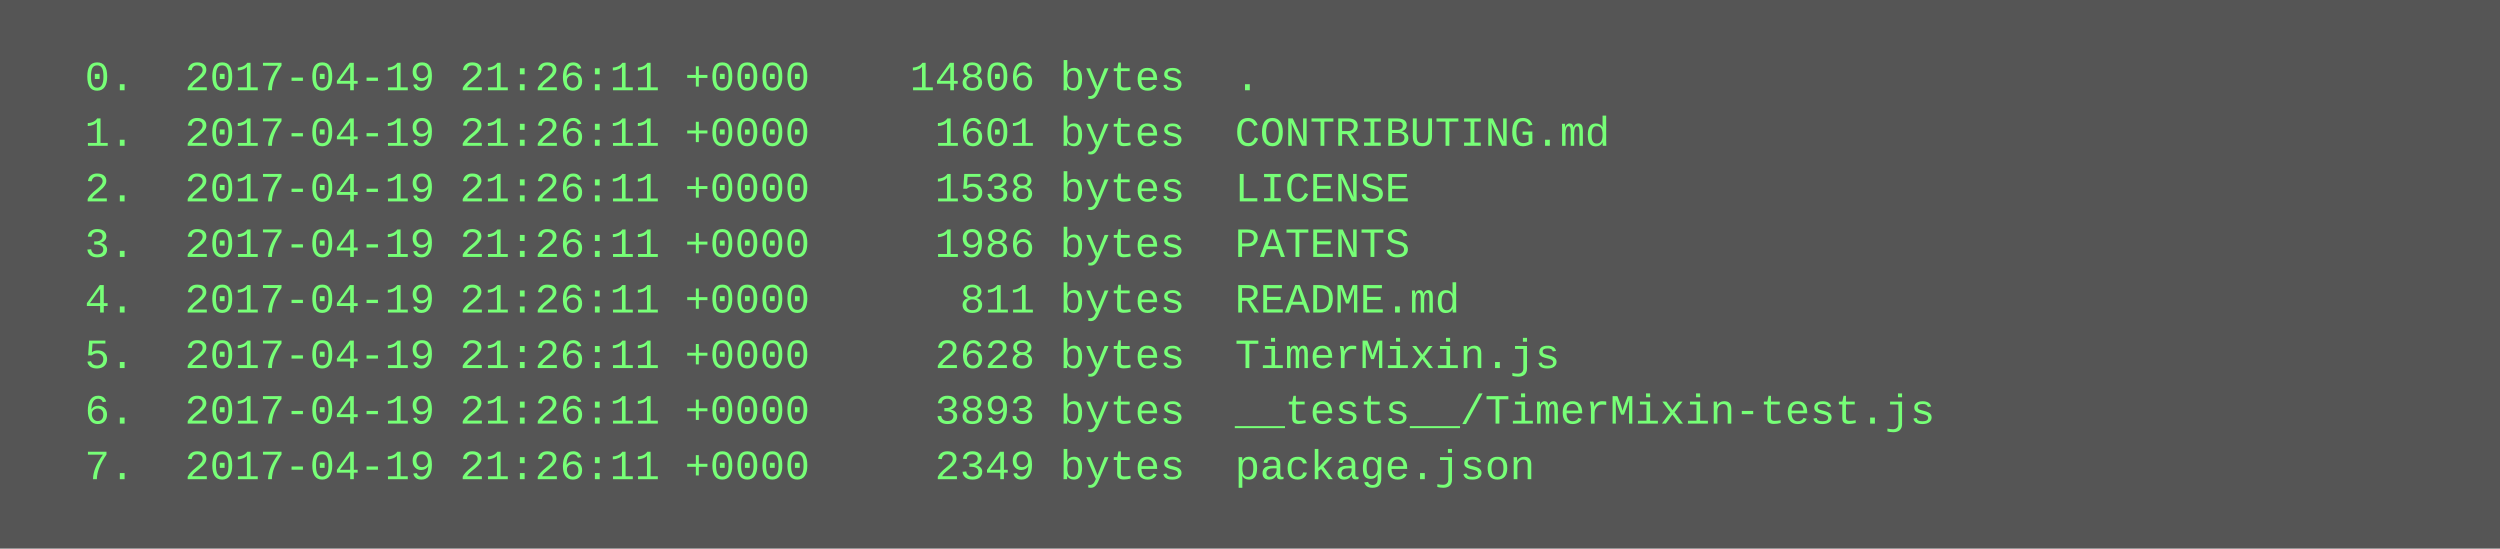
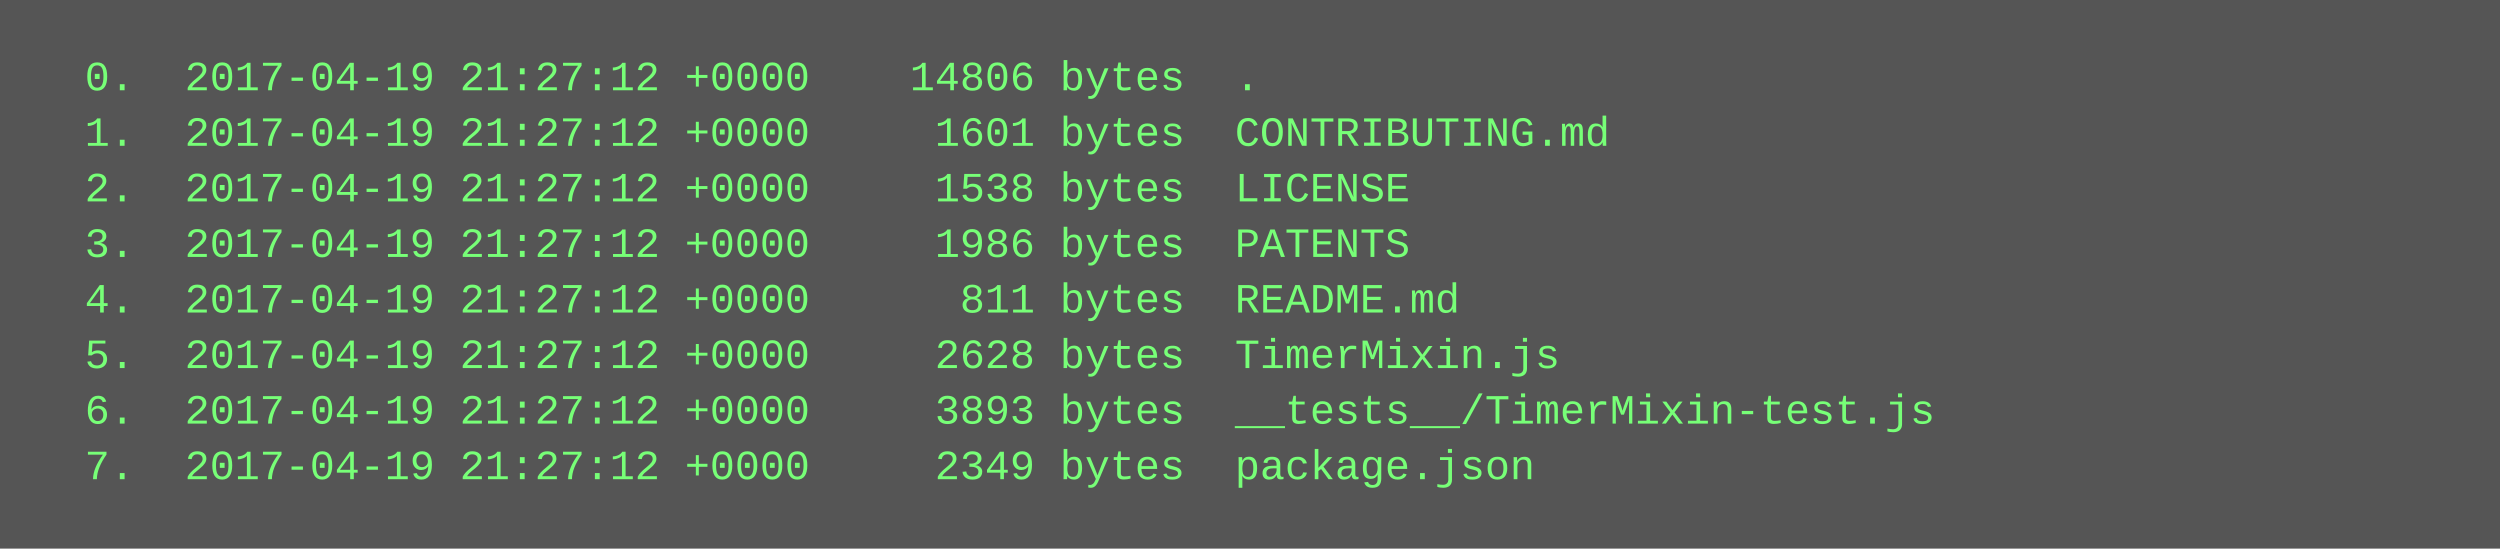
<svg xmlns="http://www.w3.org/2000/svg" height="158" width="720">
  <rect height="158" fill="#555" width="720" />
  <text fill="#7f7" font-family="Courier New" font-size="12" xml:space="preserve">
-     <tspan x="10" y="26">  0.  2017-04-19 21:26:11 +0000    14806 bytes  .</tspan>
-     <tspan x="10" y="42">  1.  2017-04-19 21:26:11 +0000     1601 bytes  CONTRIBUTING.md</tspan>
-     <tspan x="10" y="58">  2.  2017-04-19 21:26:11 +0000     1538 bytes  LICENSE</tspan>
-     <tspan x="10" y="74">  3.  2017-04-19 21:26:11 +0000     1986 bytes  PATENTS</tspan>
-     <tspan x="10" y="90">  4.  2017-04-19 21:26:11 +0000      811 bytes  README.md</tspan>
-     <tspan x="10" y="106">  5.  2017-04-19 21:26:11 +0000     2628 bytes  TimerMixin.js</tspan>
-     <tspan x="10" y="122">  6.  2017-04-19 21:26:11 +0000     3893 bytes  __tests__/TimerMixin-test.js</tspan>
-     <tspan x="10" y="138">  7.  2017-04-19 21:26:11 +0000     2349 bytes  package.json</tspan>
+     <tspan x="10" y="26">  0.  2017-04-19 21:27:12 +0000    14806 bytes  .</tspan>
+     <tspan x="10" y="42">  1.  2017-04-19 21:27:12 +0000     1601 bytes  CONTRIBUTING.md</tspan>
+     <tspan x="10" y="58">  2.  2017-04-19 21:27:12 +0000     1538 bytes  LICENSE</tspan>
+     <tspan x="10" y="74">  3.  2017-04-19 21:27:12 +0000     1986 bytes  PATENTS</tspan>
+     <tspan x="10" y="90">  4.  2017-04-19 21:27:12 +0000      811 bytes  README.md</tspan>
+     <tspan x="10" y="106">  5.  2017-04-19 21:27:12 +0000     2628 bytes  TimerMixin.js</tspan>
+     <tspan x="10" y="122">  6.  2017-04-19 21:27:12 +0000     3893 bytes  __tests__/TimerMixin-test.js</tspan>
+     <tspan x="10" y="138">  7.  2017-04-19 21:27:12 +0000     2349 bytes  package.json</tspan>
  </text>
</svg>
